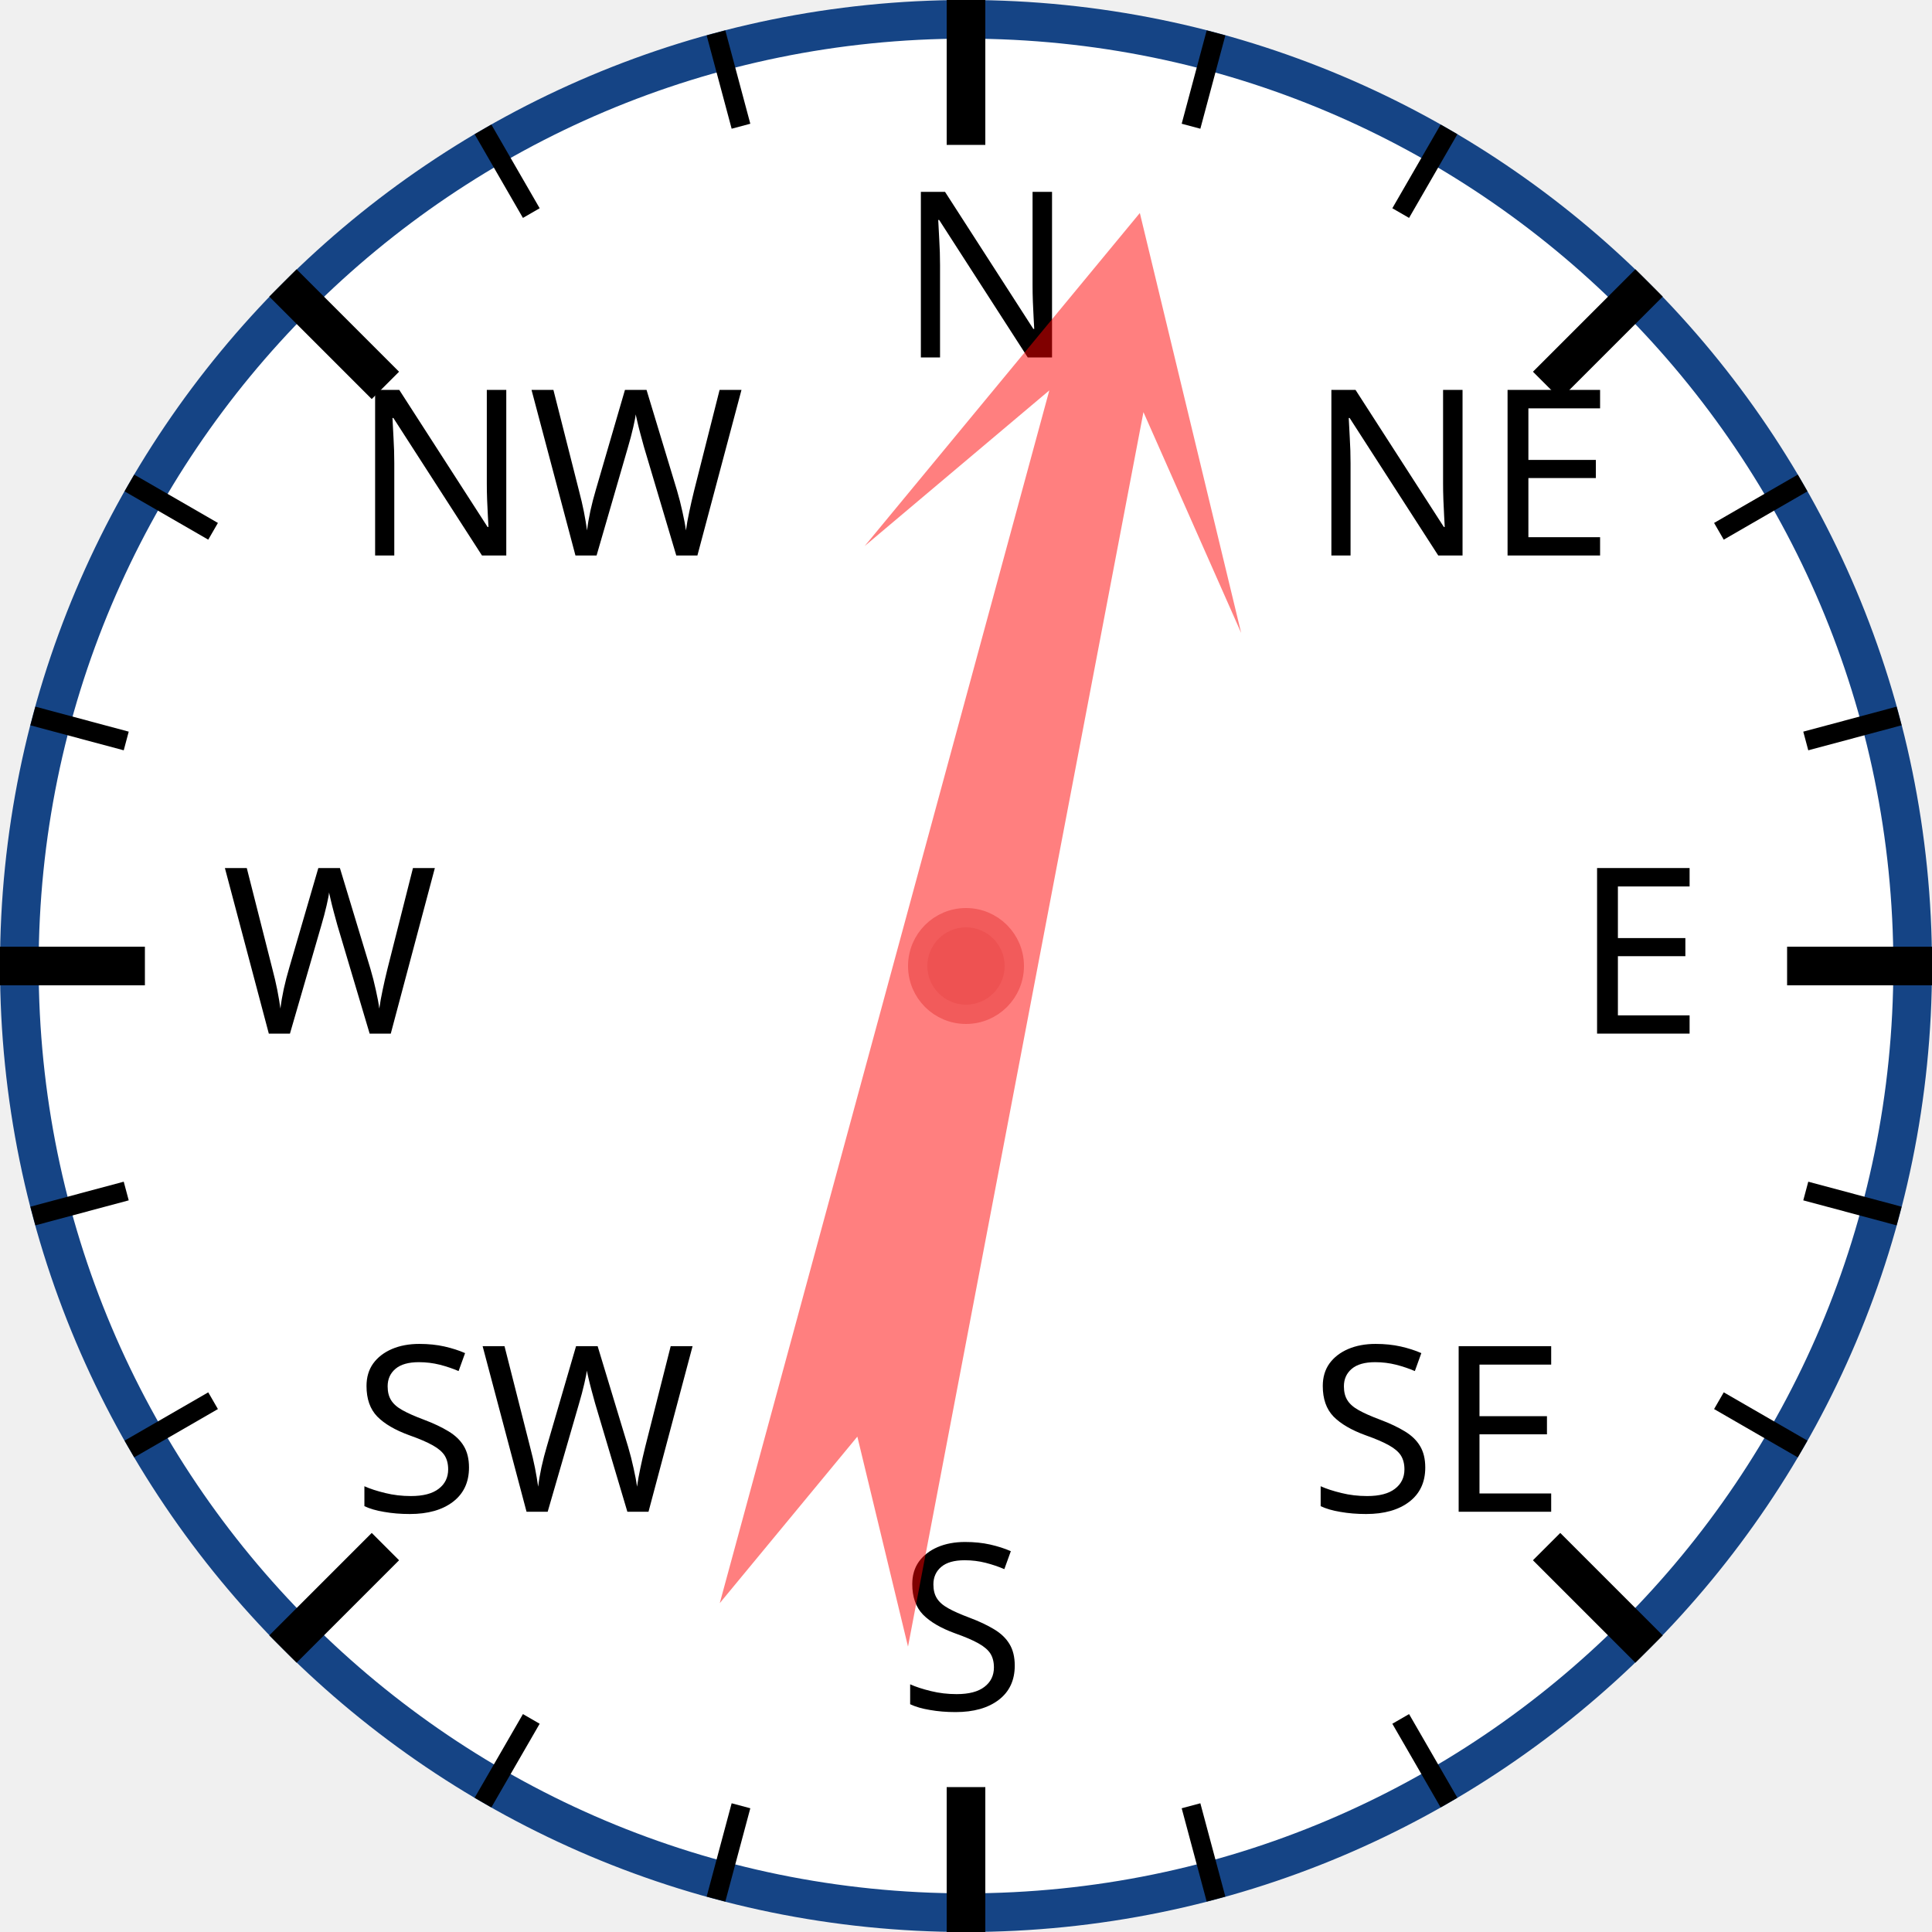
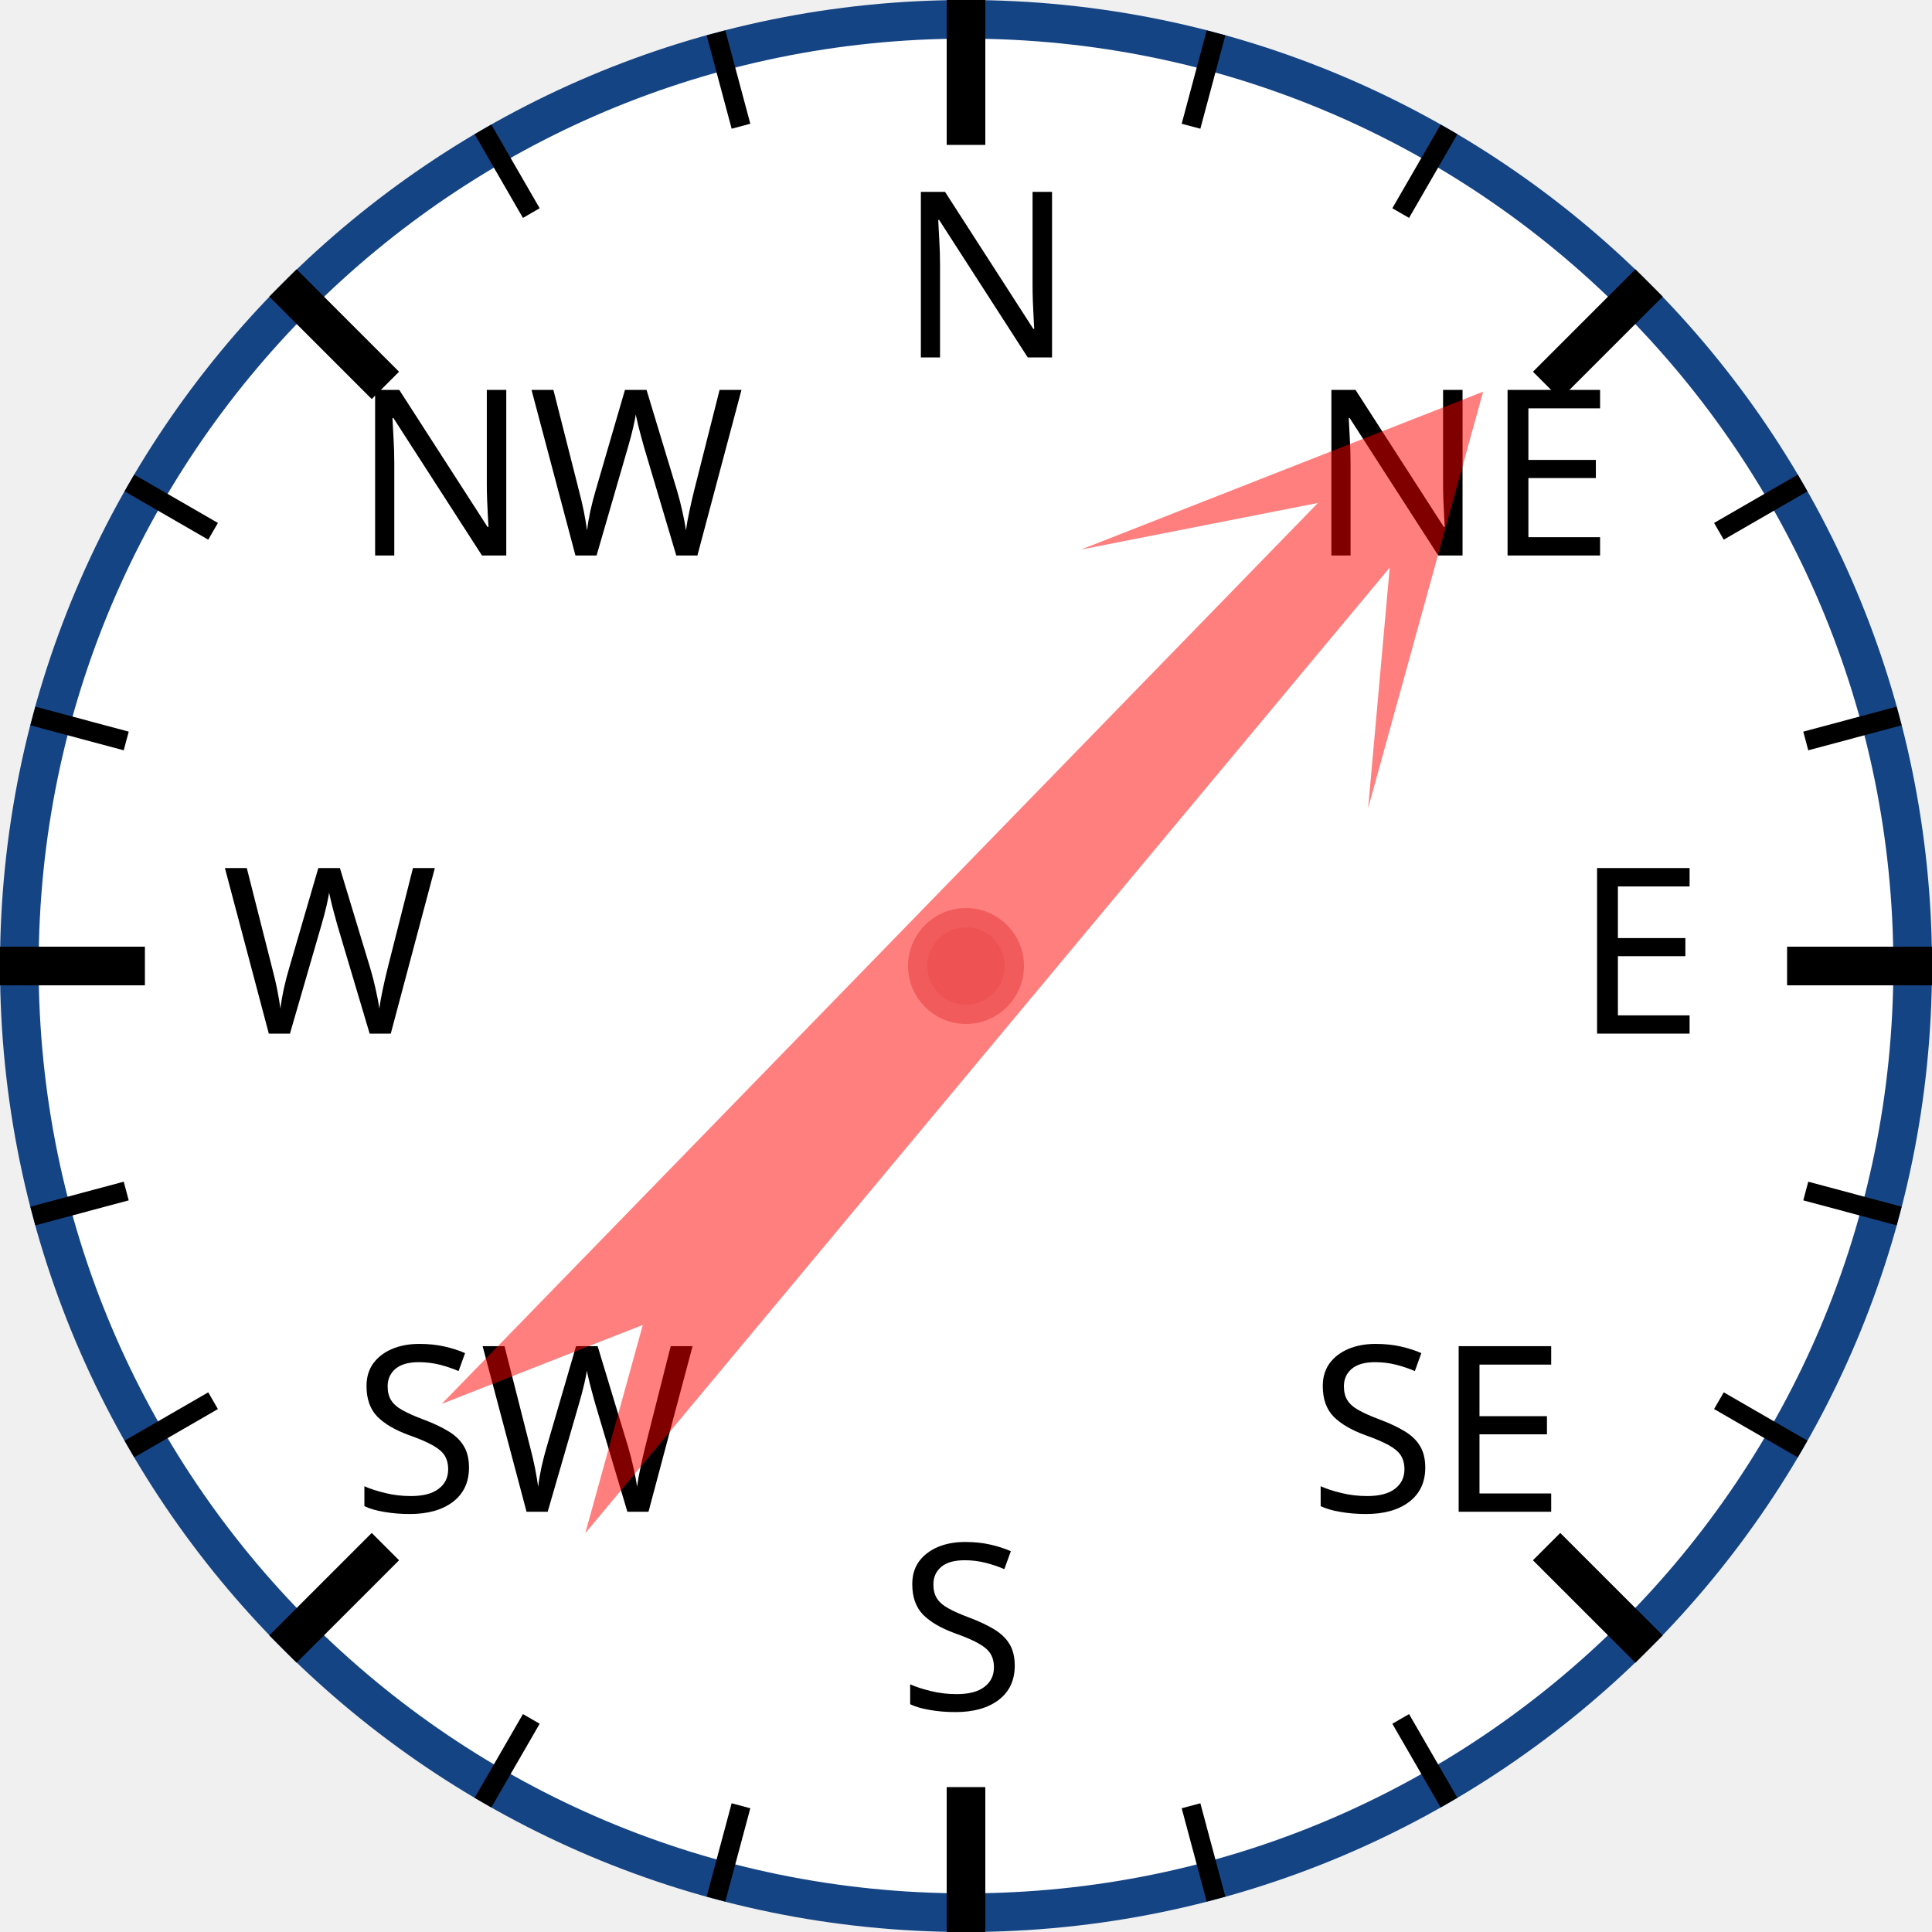
<svg xmlns="http://www.w3.org/2000/svg" width="120px" height="120px" viewBox="0 0 200 200">
  <circle cx="100" cy="100" r="98" style="fill: white; stroke: #154485; stroke-width: 4;" />
  <text x="93.0" y="37.0" style="font-family: sans-serif; font-size: 18pt;">N</text>
  <line x1="100.0" y1="0.0" x2="100.0" y2="15.0" style="stroke: black; stroke-width: 4;" />
  <line x1="74.118" y1="3.407" x2="76.706" y2="13.067" style="stroke: black; stroke-width: 2;" />
  <line x1="50" y1="13.397" x2="55" y2="22.058" style="stroke: black; stroke-width: 2;" />
  <text x="36.503" y="57.503" style="font-family: sans-serif; font-size: 18pt;">NW</text>
  <line x1="29.289" y1="29.289" x2="39.896" y2="39.896" style="stroke: black; stroke-width: 4;" />
  <line x1="13.397" y1="50" x2="22.058" y2="55" style="stroke: black; stroke-width: 2;" />
  <line x1="3.407" y1="74.118" x2="13.067" y2="76.706" style="stroke: black; stroke-width: 2;" />
  <text x="23.0" y="107.0" style="font-family: sans-serif; font-size: 18pt;">W</text>
  <line x1="0.0" y1="100.0" x2="15.0" y2="100.0" style="stroke: black; stroke-width: 4;" />
  <line x1="3.407" y1="125.882" x2="13.067" y2="123.294" style="stroke: black; stroke-width: 2;" />
  <line x1="13.397" y1="150" x2="22.058" y2="145" style="stroke: black; stroke-width: 2;" />
  <text x="36.503" y="156.497" style="font-family: sans-serif; font-size: 18pt;">SW</text>
  <line x1="29.289" y1="170.711" x2="39.896" y2="160.104" style="stroke: black; stroke-width: 4;" />
  <line x1="50" y1="186.603" x2="55" y2="177.942" style="stroke: black; stroke-width: 2;" />
  <line x1="74.118" y1="196.593" x2="76.706" y2="186.933" style="stroke: black; stroke-width: 2;" />
  <text x="93" y="177.0" style="font-family: sans-serif; font-size: 18pt;">S</text>
  <line x1="100" y1="200.0" x2="100" y2="185.0" style="stroke: black; stroke-width: 4;" />
  <line x1="125.882" y1="196.593" x2="123.294" y2="186.933" style="stroke: black; stroke-width: 2;" />
  <line x1="150.0" y1="186.603" x2="145.0" y2="177.942" style="stroke: black; stroke-width: 2;" />
  <text x="135.497" y="156.497" style="font-family: sans-serif; font-size: 18pt;">SE</text>
  <line x1="170.711" y1="170.711" x2="160.104" y2="160.104" style="stroke: black; stroke-width: 4;" />
  <line x1="186.603" y1="150" x2="177.942" y2="145" style="stroke: black; stroke-width: 2;" />
  <line x1="196.593" y1="125.882" x2="186.933" y2="123.294" style="stroke: black; stroke-width: 2;" />
  <text x="163.0" y="107" style="font-family: sans-serif; font-size: 18pt;">E</text>
  <line x1="200.0" y1="100" x2="185.0" y2="100" style="stroke: black; stroke-width: 4;" />
  <line x1="196.593" y1="74.118" x2="186.933" y2="76.706" style="stroke: black; stroke-width: 2;" />
  <line x1="186.603" y1="50" x2="177.942" y2="55" style="stroke: black; stroke-width: 2;" />
  <text x="135.497" y="57.503" style="font-family: sans-serif; font-size: 18pt;">NE</text>
  <line x1="170.711" y1="29.289" x2="160.104" y2="39.896" style="stroke: black; stroke-width: 4;" />
  <line x1="150" y1="13.397" x2="145" y2="22.058" style="stroke: black; stroke-width: 2;" />
  <line x1="125.882" y1="3.407" x2="123.294" y2="13.067" style="stroke: black; stroke-width: 2;" />
-   <polygon points="100 20 120 60 105 40 110 170 100 150 90 170 95 40 80 60" style="fill: red; fill-opacity: 0.5;" transform="rotate(13,100,100)" />
+   <polygon points="100 20 120 60 105 40 110 170 100 150 90 170 95 40 80 60" style="fill: red; fill-opacity: 0.5;" transform="rotate(42,100,100)" />
  <circle cx="100" cy="100" r="5" style="fill: #EE5252; stroke: #F25B5B; stroke-width: 2;" />
</svg>
